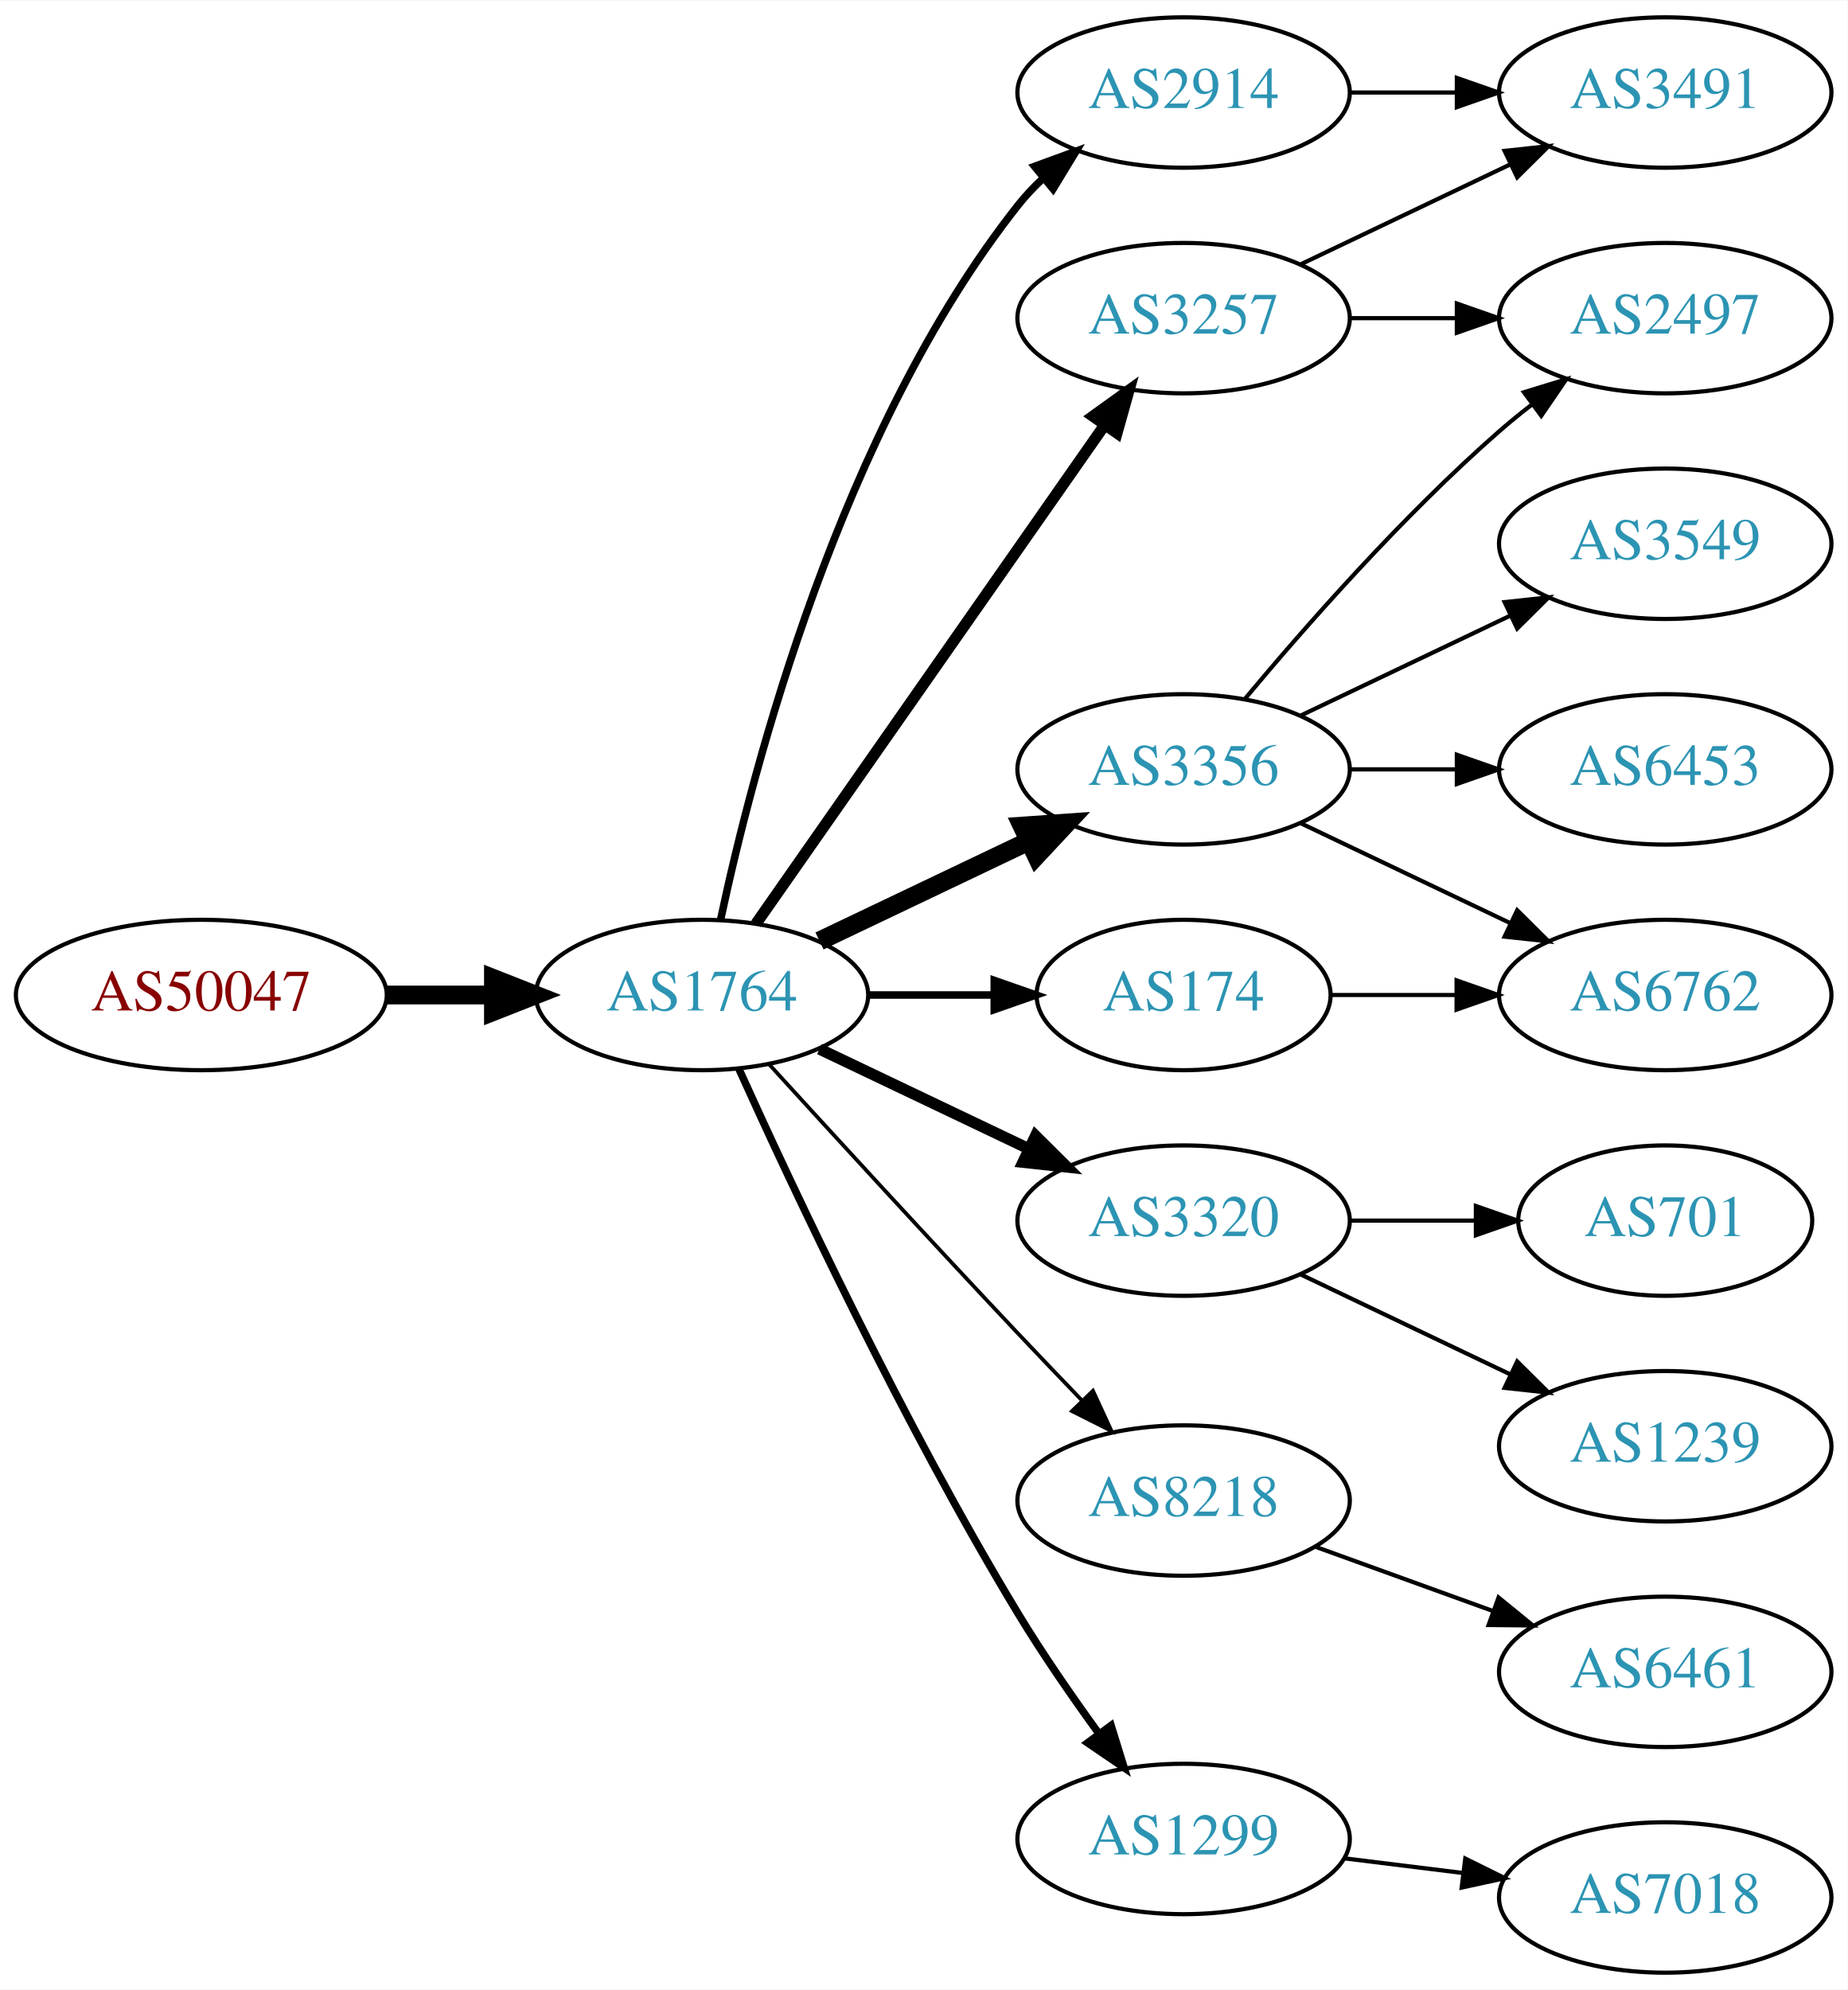
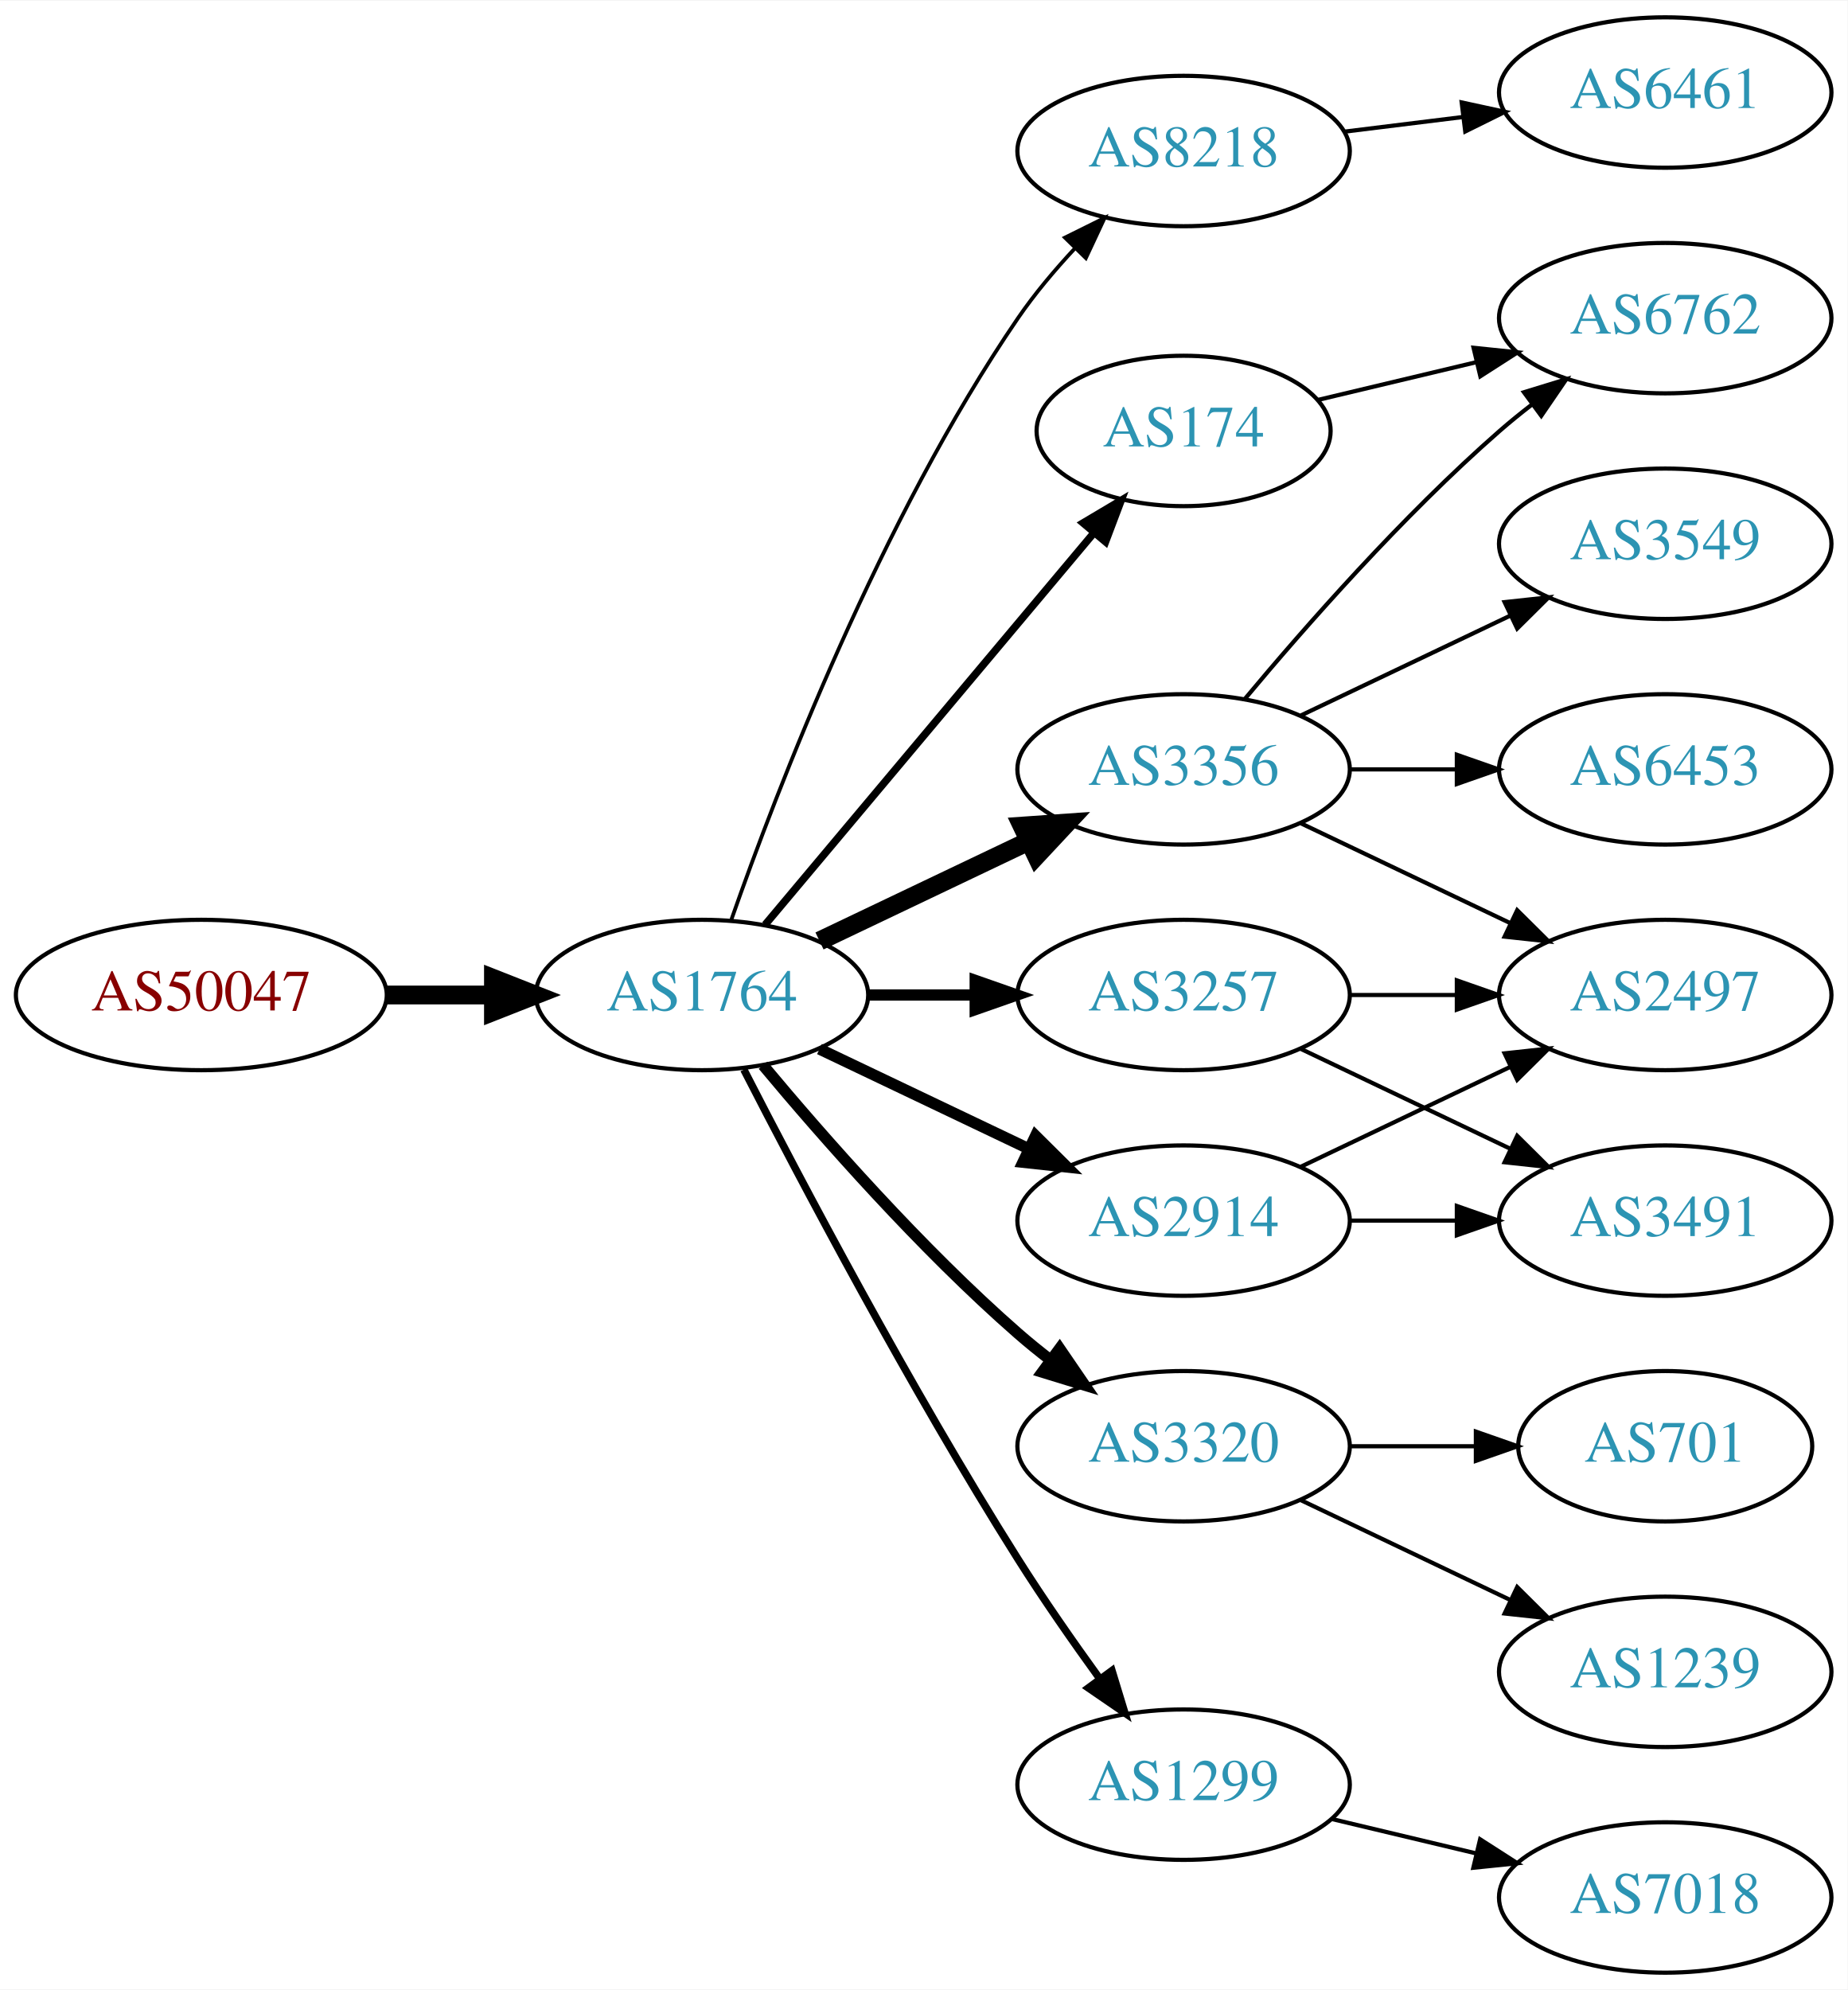
<svg xmlns="http://www.w3.org/2000/svg" xmlns:xlink="http://www.w3.org/1999/xlink" width="442pt" height="476pt" viewBox="0.00 0.00 442.27 476.00">
  <g id="graph0" class="graph" transform="scale(1 1) rotate(0) translate(4 472)">
    <polygon fill="white" stroke="none" points="-4,4 -4,-472 438.271,-472 438.271,4 -4,4" />
    <g id="node1" class="node">
      <g id="a_node1">
        <a xlink:href="/asn/50047" xlink:title="AS50047 ~ NXL-DDTT-AS [AT]">
          <ellipse fill="#ffffff" stroke="black" cx="44.196" cy="-234" rx="44.393" ry="18" />
          <text text-anchor="middle" x="44.196" y="-230.3" font-family="Times,serif" font-size="14.00" fill="#880000">AS50047</text>
        </a>
      </g>
    </g>
    <g id="node2" class="node">
      <g id="a_node2">
        <a xlink:href="/asn/1764" xlink:title="AS1764 ~ NEXTLAYER-AS [AT]">
          <ellipse fill="#ffffff" stroke="black" cx="164.039" cy="-234" rx="39.794" ry="18" />
          <text text-anchor="middle" x="164.039" y="-230.3" font-family="Times,serif" font-size="14.00" fill="#2c94b3">AS1764</text>
        </a>
      </g>
    </g>
    <g id="edge1" class="edge">
      <path fill="none" stroke="black" stroke-width="4.5" d="M88.407,-234C96.72,-234 105.482,-234 113.965,-234" />
      <polygon fill="black" stroke="black" stroke-width="4.5" points="114.123,-237.938 124.123,-234 114.123,-230.063 114.123,-237.938" />
    </g>
    <g id="node3" class="node">
      <g id="a_node3">
-         <a xlink:href="/asn/2914" xlink:title="AS2914 ~ NTT America, Inc. [US]">
-           <ellipse fill="#ffffff" stroke="black" cx="279.332" cy="-450" rx="39.794" ry="18" />
-           <text text-anchor="middle" x="279.332" y="-446.3" font-family="Times,serif" font-size="14.00" fill="#2c94b3">AS2914</text>
+         <a xlink:href="/asn/8218" xlink:title="AS8218 ~ legacy Neotelecoms [FR]">
+           <ellipse fill="#ffffff" stroke="black" cx="279.332" cy="-436" rx="39.794" ry="18" />
+           <text text-anchor="middle" x="279.332" y="-432.3" font-family="Times,serif" font-size="14.00" fill="#2c94b3">AS8218</text>
        </a>
      </g>
    </g>
    <g id="edge2" class="edge">
-       <path fill="none" stroke="black" stroke-width="1.8" d="M168.529,-252.16C176.16,-288.03 197.152,-369.155 239.685,-423 241.493,-425.288 243.545,-427.462 245.74,-429.51" />
-       <polygon fill="black" stroke="black" stroke-width="1.8" points="243.651,-432.323 253.6,-435.966 248.094,-426.914 243.651,-432.323" />
+       <path fill="none" stroke="black" stroke-width="0.9" d="M171.083,-252.048C181.965,-283.106 206.813,-347.95 239.685,-396 243.641,-401.783 248.46,-407.501 253.334,-412.727" />
+       <polygon fill="black" stroke="black" stroke-width="0.9" points="250.929,-415.274 260.421,-419.981 255.936,-410.382 250.929,-415.274" />
    </g>
    <g id="node4" class="node">
      <g id="a_node4">
-         <a xlink:href="/asn/3320" xlink:title="AS3320 ~ DTAG [DE]">
-           <ellipse fill="#ffffff" stroke="black" cx="279.332" cy="-180" rx="39.794" ry="18" />
-           <text text-anchor="middle" x="279.332" y="-176.3" font-family="Times,serif" font-size="14.00" fill="#2c94b3">AS3320</text>
+         <a xlink:href="/asn/174" xlink:title="AS174 ~ Cogent Communications [US]">
+           <ellipse fill="#ffffff" stroke="black" cx="279.332" cy="-369" rx="35.194" ry="18" />
+           <text text-anchor="middle" x="279.332" y="-365.3" font-family="Times,serif" font-size="14.00" fill="#2c94b3">AS174</text>
        </a>
      </g>
    </g>
    <g id="edge3" class="edge">
-       <path fill="none" stroke="black" stroke-width="2.7" d="M192.175,-221.066C207.169,-213.919 225.99,-204.948 242.213,-197.215" />
-       <polygon fill="black" stroke="black" stroke-width="2.7" points="243.895,-200.291 251.417,-192.829 240.884,-193.972 243.895,-200.291" />
+       <path fill="none" stroke="black" stroke-width="1.8" d="M179.158,-250.825C198.94,-274.397 235.029,-317.4 257.788,-344.52" />
+       <polygon fill="black" stroke="black" stroke-width="1.8" points="255.281,-346.977 264.39,-352.387 260.643,-342.477 255.281,-346.977" />
    </g>
    <g id="node5" class="node">
      <g id="a_node5">
-         <a xlink:href="/asn/3257" xlink:title="AS3257 ~ GTT [DE]">
-           <ellipse fill="#ffffff" stroke="black" cx="279.332" cy="-396" rx="39.794" ry="18" />
-           <text text-anchor="middle" x="279.332" y="-392.3" font-family="Times,serif" font-size="14.00" fill="#2c94b3">AS3257</text>
-         </a>
-       </g>
-     </g>
-     <g id="edge4" class="edge">
-       <path fill="none" stroke="black" stroke-width="2.7" d="M176.949,-251.031C196.871,-279.517 237.06,-336.985 260.41,-370.374" />
-       <polygon fill="black" stroke="black" stroke-width="2.7" points="257.641,-372.521 266.24,-378.71 263.377,-368.509 257.641,-372.521" />
-     </g>
-     <g id="node6" class="node">
-       <g id="a_node6">
-         <a xlink:href="/asn/8218" xlink:title="AS8218 ~ legacy Neotelecoms [FR]">
-           <ellipse fill="#ffffff" stroke="black" cx="279.332" cy="-113" rx="39.794" ry="18" />
-           <text text-anchor="middle" x="279.332" y="-109.3" font-family="Times,serif" font-size="14.00" fill="#2c94b3">AS8218</text>
-         </a>
-       </g>
-     </g>
-     <g id="edge5" class="edge">
-       <path fill="none" stroke="black" stroke-width="0.9" d="M180.08,-217.45C195.076,-201.005 218.817,-175.115 239.685,-153 244.583,-147.809 249.874,-142.282 254.923,-137.045" />
-       <polygon fill="black" stroke="black" stroke-width="0.9" points="257.636,-139.274 262.072,-129.653 252.604,-134.407 257.636,-139.274" />
-     </g>
-     <g id="node7" class="node">
-       <g id="a_node7">
        <a xlink:href="/asn/3356" xlink:title="AS3356 ~ Level 3 Parent, LLC [US]">
          <ellipse fill="#ffffff" stroke="black" cx="279.332" cy="-288" rx="39.794" ry="18" />
          <text text-anchor="middle" x="279.332" y="-284.3" font-family="Times,serif" font-size="14.00" fill="#2c94b3">AS3356</text>
        </a>
      </g>
    </g>
-     <g id="edge6" class="edge">
+     <g id="edge4" class="edge">
      <path fill="none" stroke="black" stroke-width="4.5" d="M192.175,-246.934C207.169,-254.081 225.99,-263.052 242.213,-270.785" />
      <polygon fill="black" stroke="black" stroke-width="4.5" points="240.695,-274.423 251.417,-275.171 244.084,-267.314 240.695,-274.423" />
    </g>
+     <g id="node6" class="node">
+       <g id="a_node6">
+         <a xlink:href="/asn/3320" xlink:title="AS3320 ~ DTAG [DE]">
+           <ellipse fill="#ffffff" stroke="black" cx="279.332" cy="-126" rx="39.794" ry="18" />
+           <text text-anchor="middle" x="279.332" y="-122.3" font-family="Times,serif" font-size="14.00" fill="#2c94b3">AS3320</text>
+         </a>
+       </g>
+     </g>
+     <g id="edge5" class="edge">
+       <path fill="none" stroke="black" stroke-width="2.7" d="M178.669,-217.183C192.951,-200.071 216.498,-173.255 239.685,-153 242.151,-150.846 244.789,-148.706 247.487,-146.628" />
+       <polygon fill="black" stroke="black" stroke-width="2.7" points="249.66,-149.375 255.641,-140.63 245.512,-143.736 249.66,-149.375" />
+     </g>
+     <g id="node7" class="node">
+       <g id="a_node7">
+         <a xlink:href="/asn/1299" xlink:title="AS1299 ~ Telia Carrier [EU]">
+           <ellipse fill="#ffffff" stroke="black" cx="279.332" cy="-45" rx="39.794" ry="18" />
+           <text text-anchor="middle" x="279.332" y="-41.3" font-family="Times,serif" font-size="14.00" fill="#2c94b3">AS1299</text>
+         </a>
+       </g>
+     </g>
+     <g id="edge6" class="edge">
+       <path fill="none" stroke="black" stroke-width="1.8" d="M174.065,-216.148C187.501,-189.945 213.95,-139.763 239.685,-99 245.748,-89.396 252.868,-79.187 259.333,-70.261" />
+       <polygon fill="black" stroke="black" stroke-width="1.8" points="262.185,-72.291 265.276,-62.157 256.54,-68.152 262.185,-72.291" />
+     </g>
    <g id="node8" class="node">
      <g id="a_node8">
-         <a xlink:href="/asn/1299" xlink:title="AS1299 ~ Telia Carrier [EU]">
-           <ellipse fill="#ffffff" stroke="black" cx="279.332" cy="-32" rx="39.794" ry="18" />
-           <text text-anchor="middle" x="279.332" y="-28.3" font-family="Times,serif" font-size="14.00" fill="#2c94b3">AS1299</text>
+         <a xlink:href="/asn/2914" xlink:title="AS2914 ~ NTT America, Inc. [US]">
+           <ellipse fill="#ffffff" stroke="black" cx="279.332" cy="-180" rx="39.794" ry="18" />
+           <text text-anchor="middle" x="279.332" y="-176.3" font-family="Times,serif" font-size="14.00" fill="#2c94b3">AS2914</text>
        </a>
      </g>
    </g>
    <g id="edge7" class="edge">
-       <path fill="none" stroke="black" stroke-width="1.8" d="M172.926,-216.215C185.703,-187.94 212.273,-131.303 239.685,-86 245.565,-76.283 252.642,-66.048 259.125,-57.132" />
-       <polygon fill="black" stroke="black" stroke-width="1.8" points="261.971,-59.171 265.1,-49.049 256.341,-55.01 261.971,-59.171" />
+       <path fill="none" stroke="black" stroke-width="2.7" d="M192.175,-221.066C207.169,-213.919 225.99,-204.948 242.213,-197.215" />
+       <polygon fill="black" stroke="black" stroke-width="2.7" points="243.895,-200.291 251.417,-192.829 240.884,-193.972 243.895,-200.291" />
    </g>
    <g id="node9" class="node">
      <g id="a_node9">
-         <a xlink:href="/asn/174" xlink:title="AS174 ~ Cogent Communications [US]">
-           <ellipse fill="#ffffff" stroke="black" cx="279.332" cy="-234" rx="35.194" ry="18" />
-           <text text-anchor="middle" x="279.332" y="-230.3" font-family="Times,serif" font-size="14.00" fill="#2c94b3">AS174</text>
+         <a xlink:href="/asn/3257" xlink:title="AS3257 ~ GTT [DE]">
+           <ellipse fill="#ffffff" stroke="black" cx="279.332" cy="-234" rx="39.794" ry="18" />
+           <text text-anchor="middle" x="279.332" y="-230.3" font-family="Times,serif" font-size="14.00" fill="#2c94b3">AS3257</text>
        </a>
      </g>
    </g>
    <g id="edge8" class="edge">
-       <path fill="none" stroke="black" stroke-width="1.8" d="M203.711,-234C213.416,-234 223.907,-234 233.87,-234" />
-       <polygon fill="black" stroke="black" stroke-width="1.8" points="234.006,-237.5 244.006,-234 234.006,-230.5 234.006,-237.5" />
+       <path fill="none" stroke="black" stroke-width="2.7" d="M203.711,-234C211.914,-234 220.678,-234 229.21,-234" />
+       <polygon fill="black" stroke="black" stroke-width="2.7" points="229.449,-237.5 239.449,-234 229.449,-230.5 229.449,-237.5" />
    </g>
    <g id="node10" class="node">
      <g id="a_node10">
-         <a xlink:href="/asn/3491" xlink:title="AS3491 ~ PCCW Global, Inc. [US]">
+         <a xlink:href="/asn/6461" xlink:title="AS6461 ~ Zayo Bandwidth [US]">
          <ellipse fill="#ffffff" stroke="black" cx="394.625" cy="-450" rx="39.794" ry="18" />
-           <text text-anchor="middle" x="394.625" y="-446.3" font-family="Times,serif" font-size="14.00" fill="#2c94b3">AS3491</text>
+           <text text-anchor="middle" x="394.625" y="-446.3" font-family="Times,serif" font-size="14.00" fill="#2c94b3">AS6461</text>
        </a>
      </g>
    </g>
    <g id="edge9" class="edge">
-       <path fill="none" stroke="black" d="M319.004,-450C327.207,-450 335.971,-450 344.503,-450" />
-       <polygon fill="black" stroke="black" points="344.742,-453.5 354.742,-450 344.742,-446.5 344.742,-453.5" />
-     </g>
-     <g id="node17" class="node">
-       <g id="a_node17">
-         <a xlink:href="/asn/701" xlink:title="AS701 ~ UUNET [US]">
-           <ellipse fill="#ffffff" stroke="black" cx="394.625" cy="-180" rx="35.194" ry="18" />
-           <text text-anchor="middle" x="394.625" y="-176.3" font-family="Times,serif" font-size="14.00" fill="#2c94b3">AS701</text>
-         </a>
-       </g>
-     </g>
-     <g id="edge19" class="edge">
-       <path fill="none" stroke="black" d="M319.004,-180C328.709,-180 339.2,-180 349.163,-180" />
-       <polygon fill="black" stroke="black" points="349.299,-183.5 359.299,-180 349.299,-176.5 349.299,-183.5" />
-     </g>
-     <g id="node18" class="node">
-       <g id="a_node18">
-         <a xlink:href="/asn/1239" xlink:title="AS1239 ~ Sprint [US]">
-           <ellipse fill="#ffffff" stroke="black" cx="394.625" cy="-126" rx="39.794" ry="18" />
-           <text text-anchor="middle" x="394.625" y="-122.3" font-family="Times,serif" font-size="14.00" fill="#2c94b3">AS1239</text>
-         </a>
-       </g>
-     </g>
-     <g id="edge20" class="edge">
-       <path fill="none" stroke="black" d="M307.468,-167.066C322.462,-159.919 341.283,-150.948 357.506,-143.215" />
-       <polygon fill="black" stroke="black" points="359.188,-146.291 366.71,-138.829 356.177,-139.972 359.188,-146.291" />
-     </g>
-     <g id="edge11" class="edge">
-       <path fill="none" stroke="black" d="M307.468,-408.934C322.462,-416.081 341.283,-425.052 357.506,-432.785" />
-       <polygon fill="black" stroke="black" points="356.177,-436.028 366.71,-437.171 359.188,-429.709 356.177,-436.028" />
+       <path fill="none" stroke="black" d="M317.742,-440.623C326.83,-441.746 336.667,-442.962 346.152,-444.134" />
+       <polygon fill="black" stroke="black" points="345.9,-447.629 356.254,-445.382 346.758,-440.682 345.9,-447.629" />
+     </g>
+     <g id="node14" class="node">
+       <g id="a_node14">
+         <a xlink:href="/asn/6762" xlink:title="AS6762 ~ TELECOM ITALIA SPARKLE S.p.A. [IT]">
+           <ellipse fill="#ffffff" stroke="black" cx="394.625" cy="-396" rx="39.794" ry="18" />
+           <text text-anchor="middle" x="394.625" y="-392.3" font-family="Times,serif" font-size="14.00" fill="#2c94b3">AS6762</text>
+         </a>
+       </g>
+     </g>
+     <g id="edge21" class="edge">
+       <path fill="none" stroke="black" d="M311.589,-376.449C323.269,-379.233 336.765,-382.449 349.394,-385.459" />
+       <polygon fill="black" stroke="black" points="348.747,-388.903 359.286,-387.816 350.37,-382.093 348.747,-388.903" />
    </g>
    <g id="node11" class="node">
      <g id="a_node11">
-         <a xlink:href="/asn/2497" xlink:title="AS2497 ~ Internet Initiative Japan Inc. [JP]">
-           <ellipse fill="#ffffff" stroke="black" cx="394.625" cy="-396" rx="39.794" ry="18" />
-           <text text-anchor="middle" x="394.625" y="-392.3" font-family="Times,serif" font-size="14.00" fill="#2c94b3">AS2497</text>
+         <a xlink:href="/asn/6453" xlink:title="AS6453 ~ TATA COMMUNICATIONS (AMERICA) INC [US]">
+           <ellipse fill="#ffffff" stroke="black" cx="394.625" cy="-288" rx="39.794" ry="18" />
+           <text text-anchor="middle" x="394.625" y="-284.3" font-family="Times,serif" font-size="14.00" fill="#2c94b3">AS6453</text>
        </a>
      </g>
    </g>
    <g id="edge10" class="edge">
-       <path fill="none" stroke="black" d="M319.004,-396C327.207,-396 335.971,-396 344.503,-396" />
-       <polygon fill="black" stroke="black" points="344.742,-399.5 354.742,-396 344.742,-392.5 344.742,-399.5" />
+       <path fill="none" stroke="black" d="M319.004,-288C327.207,-288 335.971,-288 344.503,-288" />
+       <polygon fill="black" stroke="black" points="344.742,-291.5 354.742,-288 344.742,-284.5 344.742,-291.5" />
    </g>
    <g id="node12" class="node">
      <g id="a_node12">
-         <a xlink:href="/asn/6461" xlink:title="AS6461 ~ Zayo Bandwidth [US]">
-           <ellipse fill="#ffffff" stroke="black" cx="394.625" cy="-72" rx="39.794" ry="18" />
-           <text text-anchor="middle" x="394.625" y="-68.3" font-family="Times,serif" font-size="14.00" fill="#2c94b3">AS6461</text>
-         </a>
-       </g>
-     </g>
-     <g id="edge12" class="edge">
-       <path fill="none" stroke="black" d="M310.99,-101.905C323.963,-97.21 339.256,-91.676 353.137,-86.652" />
-       <polygon fill="black" stroke="black" points="354.729,-89.798 362.941,-83.104 352.347,-83.216 354.729,-89.798" />
-     </g>
-     <g id="edge14" class="edge">
-       <path fill="none" stroke="black" d="M293.962,-304.817C308.244,-321.929 331.791,-348.745 354.978,-369 357.444,-371.154 360.082,-373.294 362.78,-375.372" />
-       <polygon fill="black" stroke="black" points="360.805,-378.264 370.934,-381.37 364.953,-372.625 360.805,-378.264" />
-     </g>
-     <g id="node14" class="node">
-       <g id="a_node14">
+         <a xlink:href="/asn/2497" xlink:title="AS2497 ~ Internet Initiative Japan Inc. [JP]">
+           <ellipse fill="#ffffff" stroke="black" cx="394.625" cy="-234" rx="39.794" ry="18" />
+           <text text-anchor="middle" x="394.625" y="-230.3" font-family="Times,serif" font-size="14.00" fill="#2c94b3">AS2497</text>
+         </a>
+       </g>
+     </g>
+     <g id="edge11" class="edge">
+       <path fill="none" stroke="black" d="M307.468,-275.066C322.462,-267.919 341.283,-258.948 357.506,-251.215" />
+       <polygon fill="black" stroke="black" points="359.188,-254.291 366.71,-246.829 356.177,-247.972 359.188,-254.291" />
+     </g>
+     <g id="node13" class="node">
+       <g id="a_node13">
        <a xlink:href="/asn/3549" xlink:title="AS3549 ~ Level 3 Parent, LLC [US]">
          <ellipse fill="#ffffff" stroke="black" cx="394.625" cy="-342" rx="39.794" ry="18" />
          <text text-anchor="middle" x="394.625" y="-338.3" font-family="Times,serif" font-size="14.00" fill="#2c94b3">AS3549</text>
        </a>
      </g>
    </g>
-     <g id="edge15" class="edge">
+     <g id="edge12" class="edge">
      <path fill="none" stroke="black" d="M307.468,-300.934C322.462,-308.081 341.283,-317.052 357.506,-324.785" />
      <polygon fill="black" stroke="black" points="356.177,-328.028 366.71,-329.171 359.188,-321.709 356.177,-328.028" />
    </g>
+     <g id="edge13" class="edge">
+       <path fill="none" stroke="black" d="M293.962,-304.817C308.244,-321.929 331.791,-348.745 354.978,-369 357.444,-371.154 360.082,-373.294 362.78,-375.372" />
+       <polygon fill="black" stroke="black" points="360.805,-378.264 370.934,-381.37 364.953,-372.625 360.805,-378.264" />
+     </g>
    <g id="node15" class="node">
      <g id="a_node15">
-         <a xlink:href="/asn/6453" xlink:title="AS6453 ~ TATA COMMUNICATIONS (AMERICA) INC [US]">
-           <ellipse fill="#ffffff" stroke="black" cx="394.625" cy="-288" rx="39.794" ry="18" />
-           <text text-anchor="middle" x="394.625" y="-284.3" font-family="Times,serif" font-size="14.00" fill="#2c94b3">AS6453</text>
-         </a>
-       </g>
-     </g>
-     <g id="edge16" class="edge">
-       <path fill="none" stroke="black" d="M319.004,-288C327.207,-288 335.971,-288 344.503,-288" />
-       <polygon fill="black" stroke="black" points="344.742,-291.5 354.742,-288 344.742,-284.5 344.742,-291.5" />
+         <a xlink:href="/asn/1239" xlink:title="AS1239 ~ Sprint [US]">
+           <ellipse fill="#ffffff" stroke="black" cx="394.625" cy="-72" rx="39.794" ry="18" />
+           <text text-anchor="middle" x="394.625" y="-68.3" font-family="Times,serif" font-size="14.00" fill="#2c94b3">AS1239</text>
+         </a>
+       </g>
+     </g>
+     <g id="edge14" class="edge">
+       <path fill="none" stroke="black" d="M307.468,-113.066C322.462,-105.919 341.283,-96.948 357.506,-89.215" />
+       <polygon fill="black" stroke="black" points="359.188,-92.291 366.71,-84.829 356.177,-85.972 359.188,-92.291" />
    </g>
    <g id="node16" class="node">
      <g id="a_node16">
-         <a xlink:href="/asn/6762" xlink:title="AS6762 ~ TELECOM ITALIA SPARKLE S.p.A. [IT]">
-           <ellipse fill="#ffffff" stroke="black" cx="394.625" cy="-234" rx="39.794" ry="18" />
-           <text text-anchor="middle" x="394.625" y="-230.3" font-family="Times,serif" font-size="14.00" fill="#2c94b3">AS6762</text>
-         </a>
-       </g>
-     </g>
-     <g id="edge17" class="edge">
-       <path fill="none" stroke="black" d="M307.468,-275.066C322.462,-267.919 341.283,-258.948 357.506,-251.215" />
-       <polygon fill="black" stroke="black" points="359.188,-254.291 366.71,-246.829 356.177,-247.972 359.188,-254.291" />
-     </g>
-     <g id="node13" class="node">
-       <g id="a_node13">
+         <a xlink:href="/asn/701" xlink:title="AS701 ~ UUNET [US]">
+           <ellipse fill="#ffffff" stroke="black" cx="394.625" cy="-126" rx="35.194" ry="18" />
+           <text text-anchor="middle" x="394.625" y="-122.3" font-family="Times,serif" font-size="14.00" fill="#2c94b3">AS701</text>
+         </a>
+       </g>
+     </g>
+     <g id="edge15" class="edge">
+       <path fill="none" stroke="black" d="M319.004,-126C328.709,-126 339.2,-126 349.163,-126" />
+       <polygon fill="black" stroke="black" points="349.299,-129.5 359.299,-126 349.299,-122.5 349.299,-129.5" />
+     </g>
+     <g id="node18" class="node">
+       <g id="a_node18">
        <a xlink:href="/asn/7018" xlink:title="AS7018 ~ AT&amp;T Services, Inc. [US]">
          <ellipse fill="#ffffff" stroke="black" cx="394.625" cy="-18" rx="39.794" ry="18" />
          <text text-anchor="middle" x="394.625" y="-14.3" font-family="Times,serif" font-size="14.00" fill="#2c94b3">AS7018</text>
        </a>
      </g>
    </g>
-     <g id="edge13" class="edge">
-       <path fill="none" stroke="black" d="M317.742,-27.377C326.83,-26.254 336.667,-25.038 346.152,-23.866" />
-       <polygon fill="black" stroke="black" points="346.758,-27.318 356.254,-22.618 345.9,-20.371 346.758,-27.318" />
-     </g>
    <g id="edge18" class="edge">
-       <path fill="none" stroke="black" d="M314.631,-234C324.008,-234 334.358,-234 344.393,-234" />
-       <polygon fill="black" stroke="black" points="344.681,-237.5 354.681,-234 344.681,-230.5 344.681,-237.5" />
+       <path fill="none" stroke="black" d="M314.939,-36.752C325.81,-34.162 337.964,-31.265 349.407,-28.538" />
+       <polygon fill="black" stroke="black" points="350.313,-31.92 359.229,-26.197 348.69,-25.111 350.313,-31.92" />
+     </g>
+     <g id="edge16" class="edge">
+       <path fill="none" stroke="black" d="M307.468,-192.934C322.462,-200.081 341.283,-209.052 357.506,-216.785" />
+       <polygon fill="black" stroke="black" points="356.177,-220.028 366.71,-221.171 359.188,-213.709 356.177,-220.028" />
+     </g>
+     <g id="node17" class="node">
+       <g id="a_node17">
+         <a xlink:href="/asn/3491" xlink:title="AS3491 ~ PCCW Global, Inc. [US]">
+           <ellipse fill="#ffffff" stroke="black" cx="394.625" cy="-180" rx="39.794" ry="18" />
+           <text text-anchor="middle" x="394.625" y="-176.3" font-family="Times,serif" font-size="14.00" fill="#2c94b3">AS3491</text>
+         </a>
+       </g>
+     </g>
+     <g id="edge17" class="edge">
+       <path fill="none" stroke="black" d="M319.004,-180C327.207,-180 335.971,-180 344.503,-180" />
+       <polygon fill="black" stroke="black" points="344.742,-183.5 354.742,-180 344.742,-176.5 344.742,-183.5" />
+     </g>
+     <g id="edge19" class="edge">
+       <path fill="none" stroke="black" d="M319.004,-234C327.207,-234 335.971,-234 344.503,-234" />
+       <polygon fill="black" stroke="black" points="344.742,-237.5 354.742,-234 344.742,-230.5 344.742,-237.5" />
+     </g>
+     <g id="edge20" class="edge">
+       <path fill="none" stroke="black" d="M307.468,-221.066C322.462,-213.919 341.283,-204.948 357.506,-197.215" />
+       <polygon fill="black" stroke="black" points="359.188,-200.291 366.71,-192.829 356.177,-193.972 359.188,-200.291" />
    </g>
  </g>
</svg>
